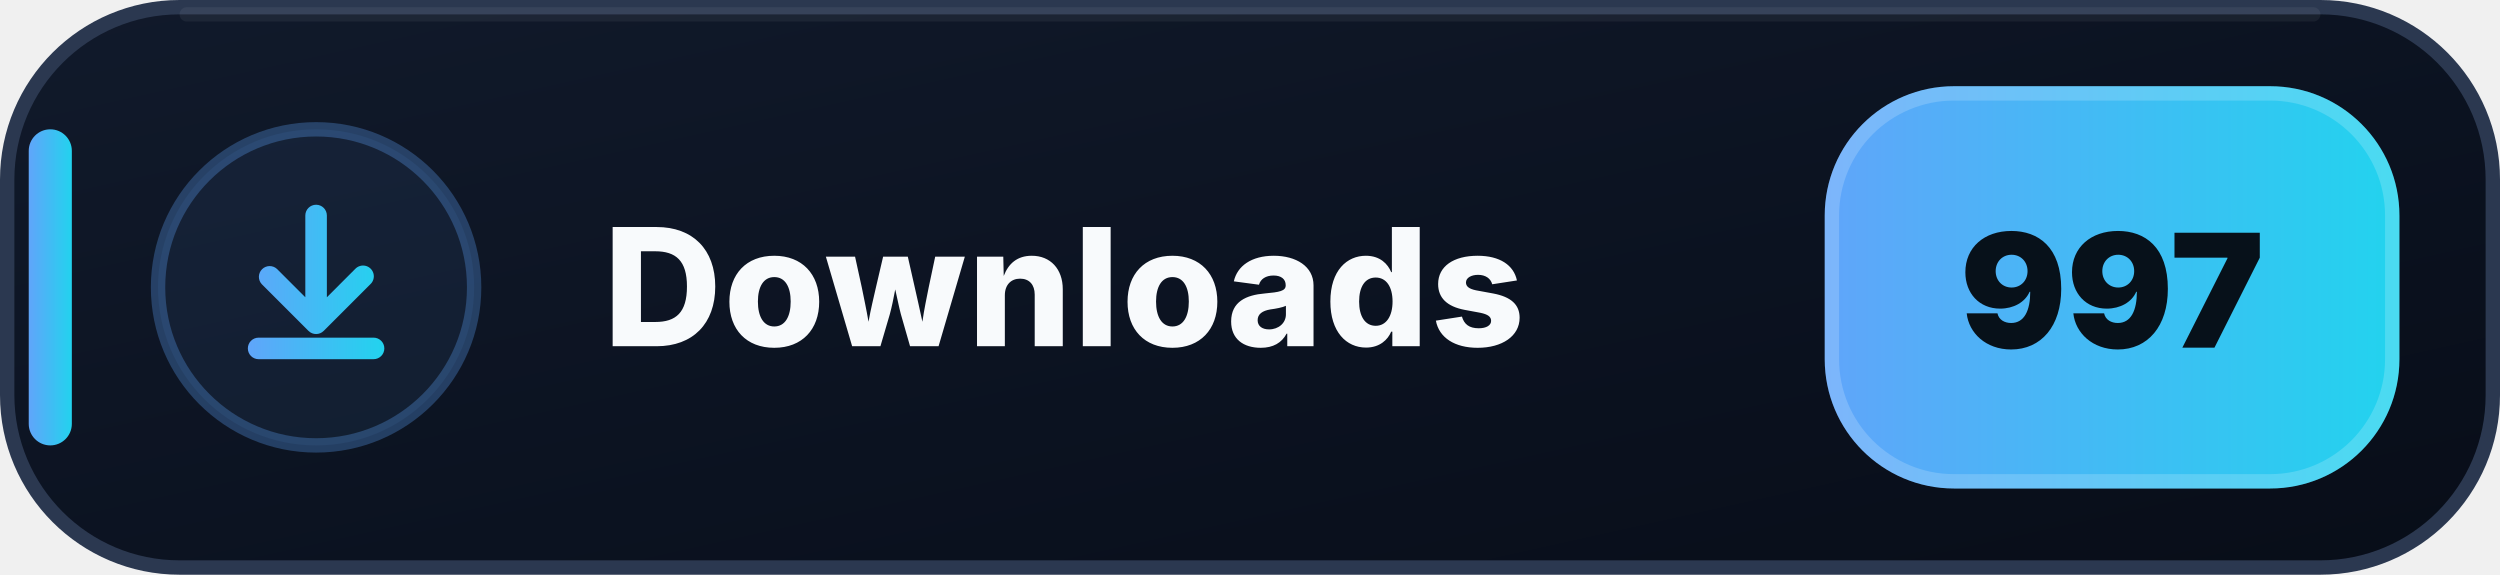
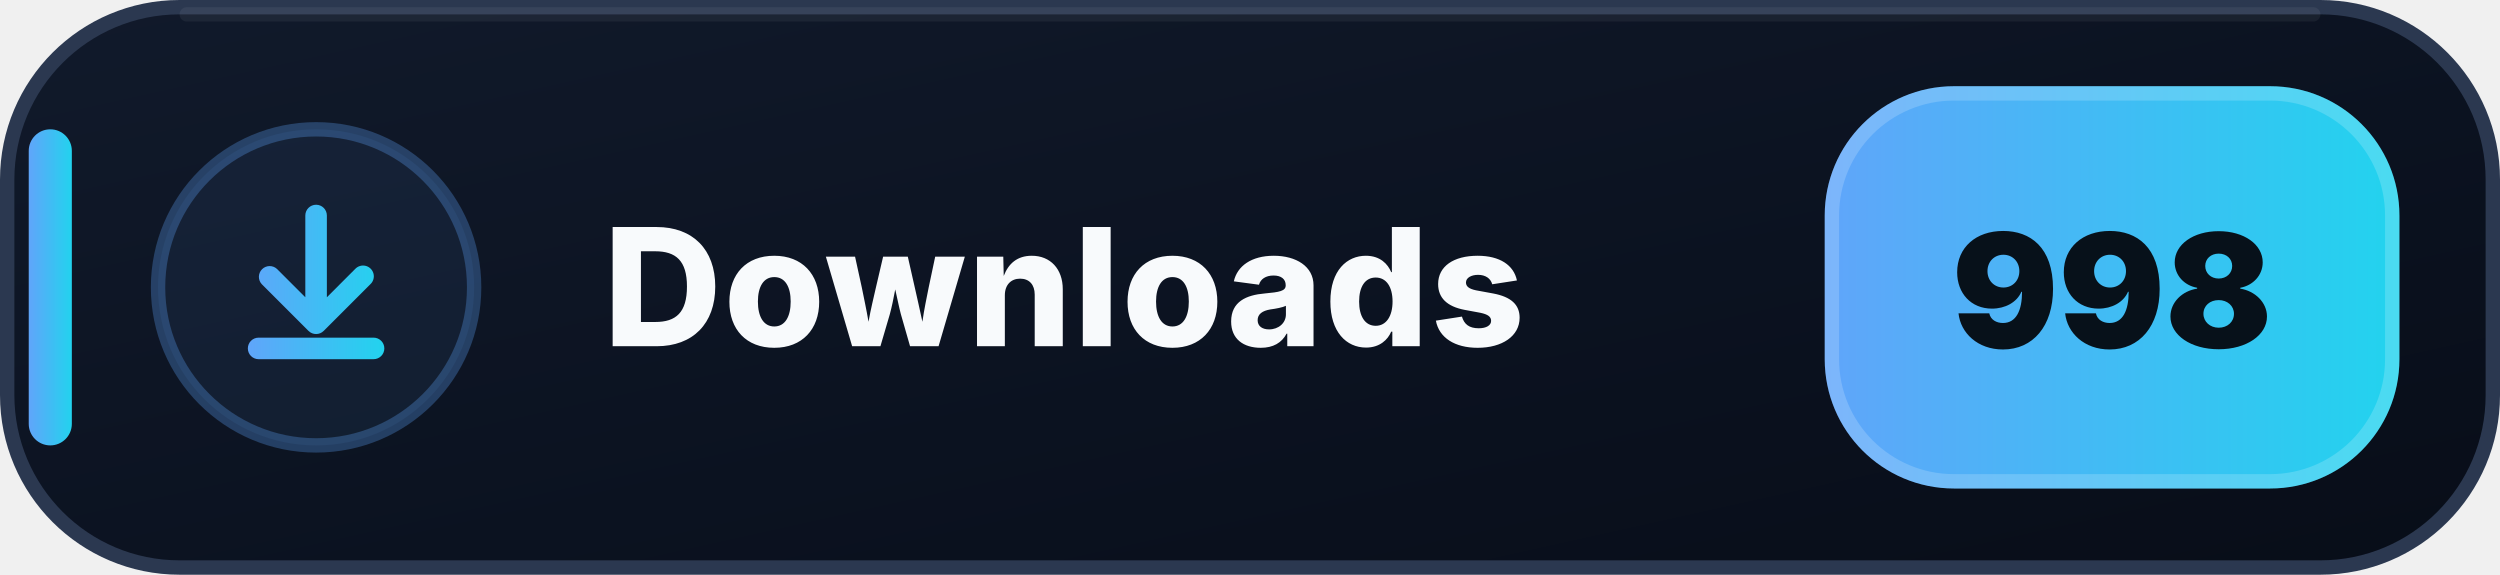
- <svg xmlns="http://www.w3.org/2000/svg" width="174" height="40" viewBox="0 0 174 40" role="img" aria-label="Downloads: 997">
+ <svg xmlns="http://www.w3.org/2000/svg" width="174" height="40" viewBox="0 0 174 40" role="img" aria-label="Downloads: 998">
  <defs>
    <linearGradient id="downloads-bg" x1="0" y1="0" x2="1" y2="1">
      <stop offset="0" stop-color="#111A2B" />
      <stop offset=".58" stop-color="#0B1220" />
      <stop offset="1" stop-color="#080D18" />
    </linearGradient>
    <linearGradient id="downloads-accent" x1="0" y1="0" x2="1" y2="0">
      <stop offset="0" stop-color="#60A5FA" />
      <stop offset="1" stop-color="#22D3EE" />
    </linearGradient>
  </defs>
  <rect x=".5" y=".5" width="173" height="39" rx="12" fill="url(#downloads-bg)" stroke="#2B3850" />
  <path d="M13 1h148" stroke="#FFFFFF" stroke-opacity=".055" stroke-linecap="round" />
  <rect x="2" y="9" width="3" height="22" rx="1.5" fill="url(#downloads-accent)" />
  <circle cx="22" cy="20" r="11" fill="#60A5FA" fill-opacity=".075" stroke="#60A5FA" stroke-opacity=".3" />
  <g transform="translate(14 12)" fill="url(#downloads-accent)">
    <path d="M8 2.25a.75.75 0 0 1 .75.75v5.69l1.97-1.97a.75.75 0 1 1 1.06 1.06l-3.25 3.25a.75.75 0 0 1-1.06 0L4.22 7.78a.75.75 0 0 1 1.06-1.06l1.97 1.97V3A.75.75 0 0 1 8 2.25Zm-4.75 10a.75.75 0 0 1 .75-.75h8a.75.75 0 0 1 0 1.5H4a.75.75 0 0 1-.75-.75Z" />
  </g>
  <text x="42" y="24.1" fill="#F8FAFC" font-family="Segoe UI,Inter,Arial,sans-serif" font-size="11.4" font-weight="800" letter-spacing=".12">Downloads</text>
  <rect x="127" y="6" width="40" height="28" rx="9" fill="url(#downloads-accent)" />
  <rect x="127.5" y="6.5" width="39" height="27" rx="8.5" fill="none" stroke="#FFFFFF" stroke-opacity=".18" />
-   <text x="147" y="24.2" text-anchor="middle" fill="#07111A" font-family="Segoe UI,Inter,Arial,sans-serif" font-size="11" font-weight="900">997</text>
+   <text x="147" y="24.2" text-anchor="middle" fill="#07111A" font-family="Segoe UI,Inter,Arial,sans-serif" font-size="11" font-weight="900">998</text>
</svg>
